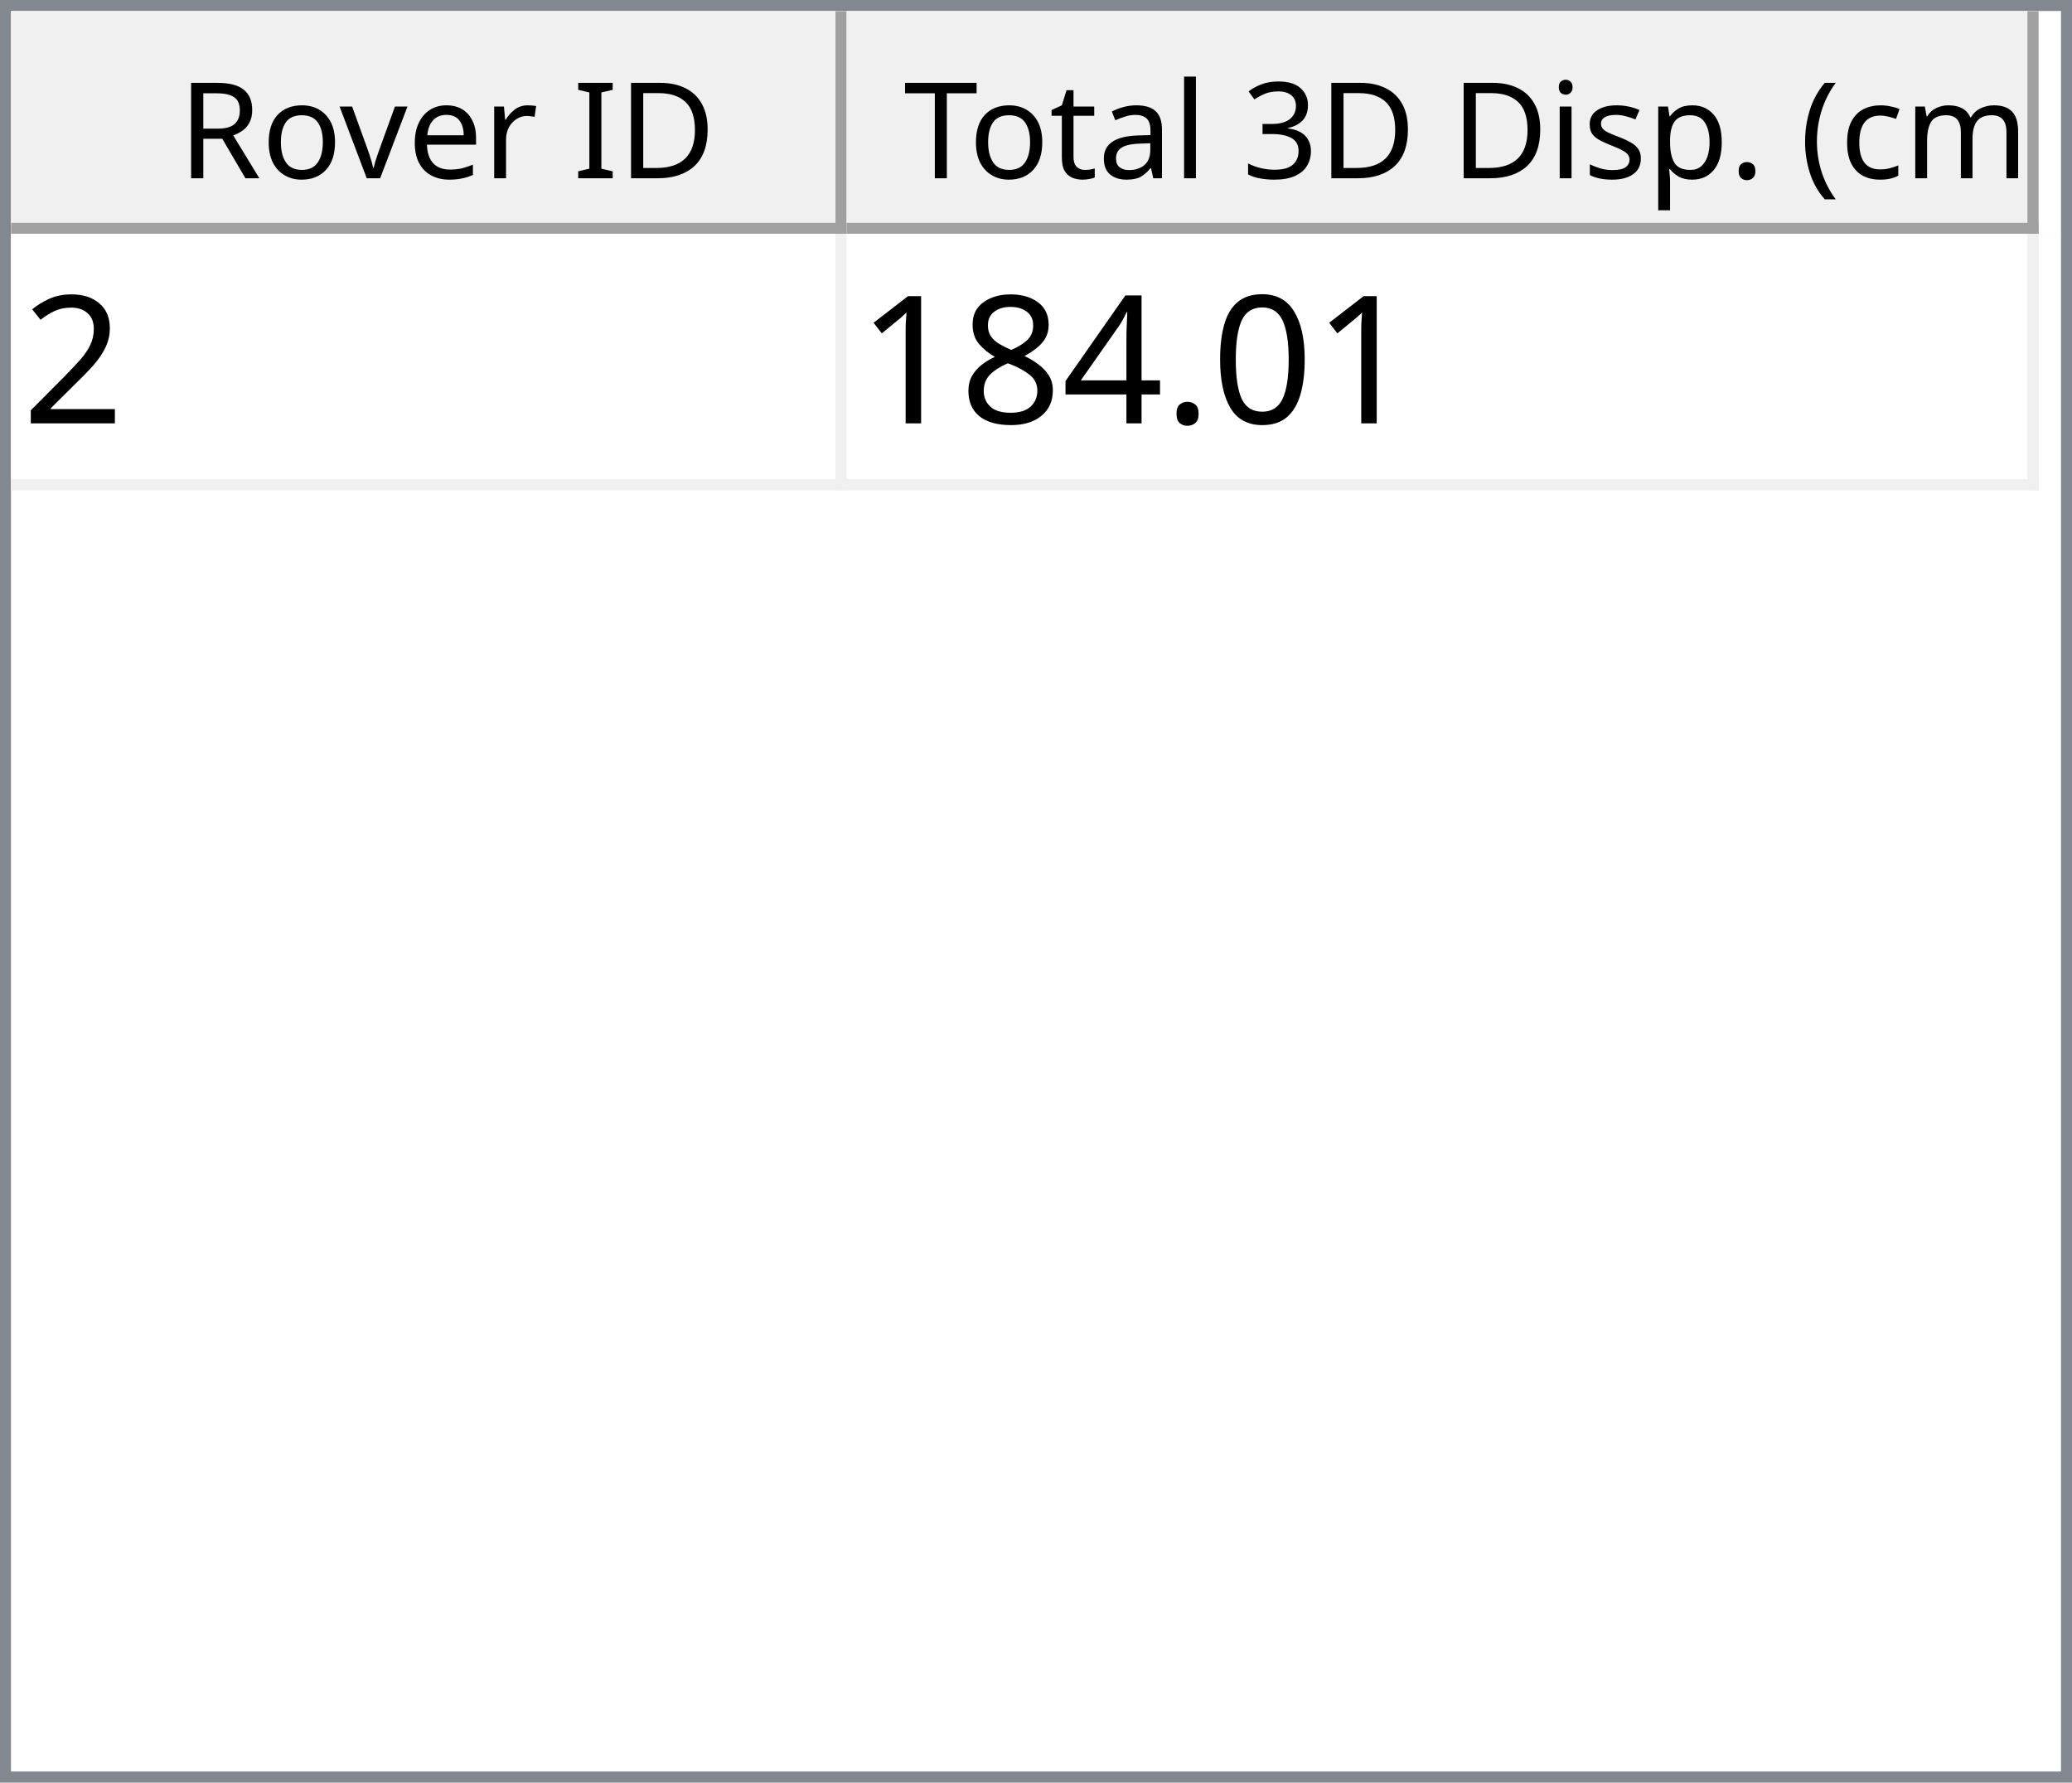
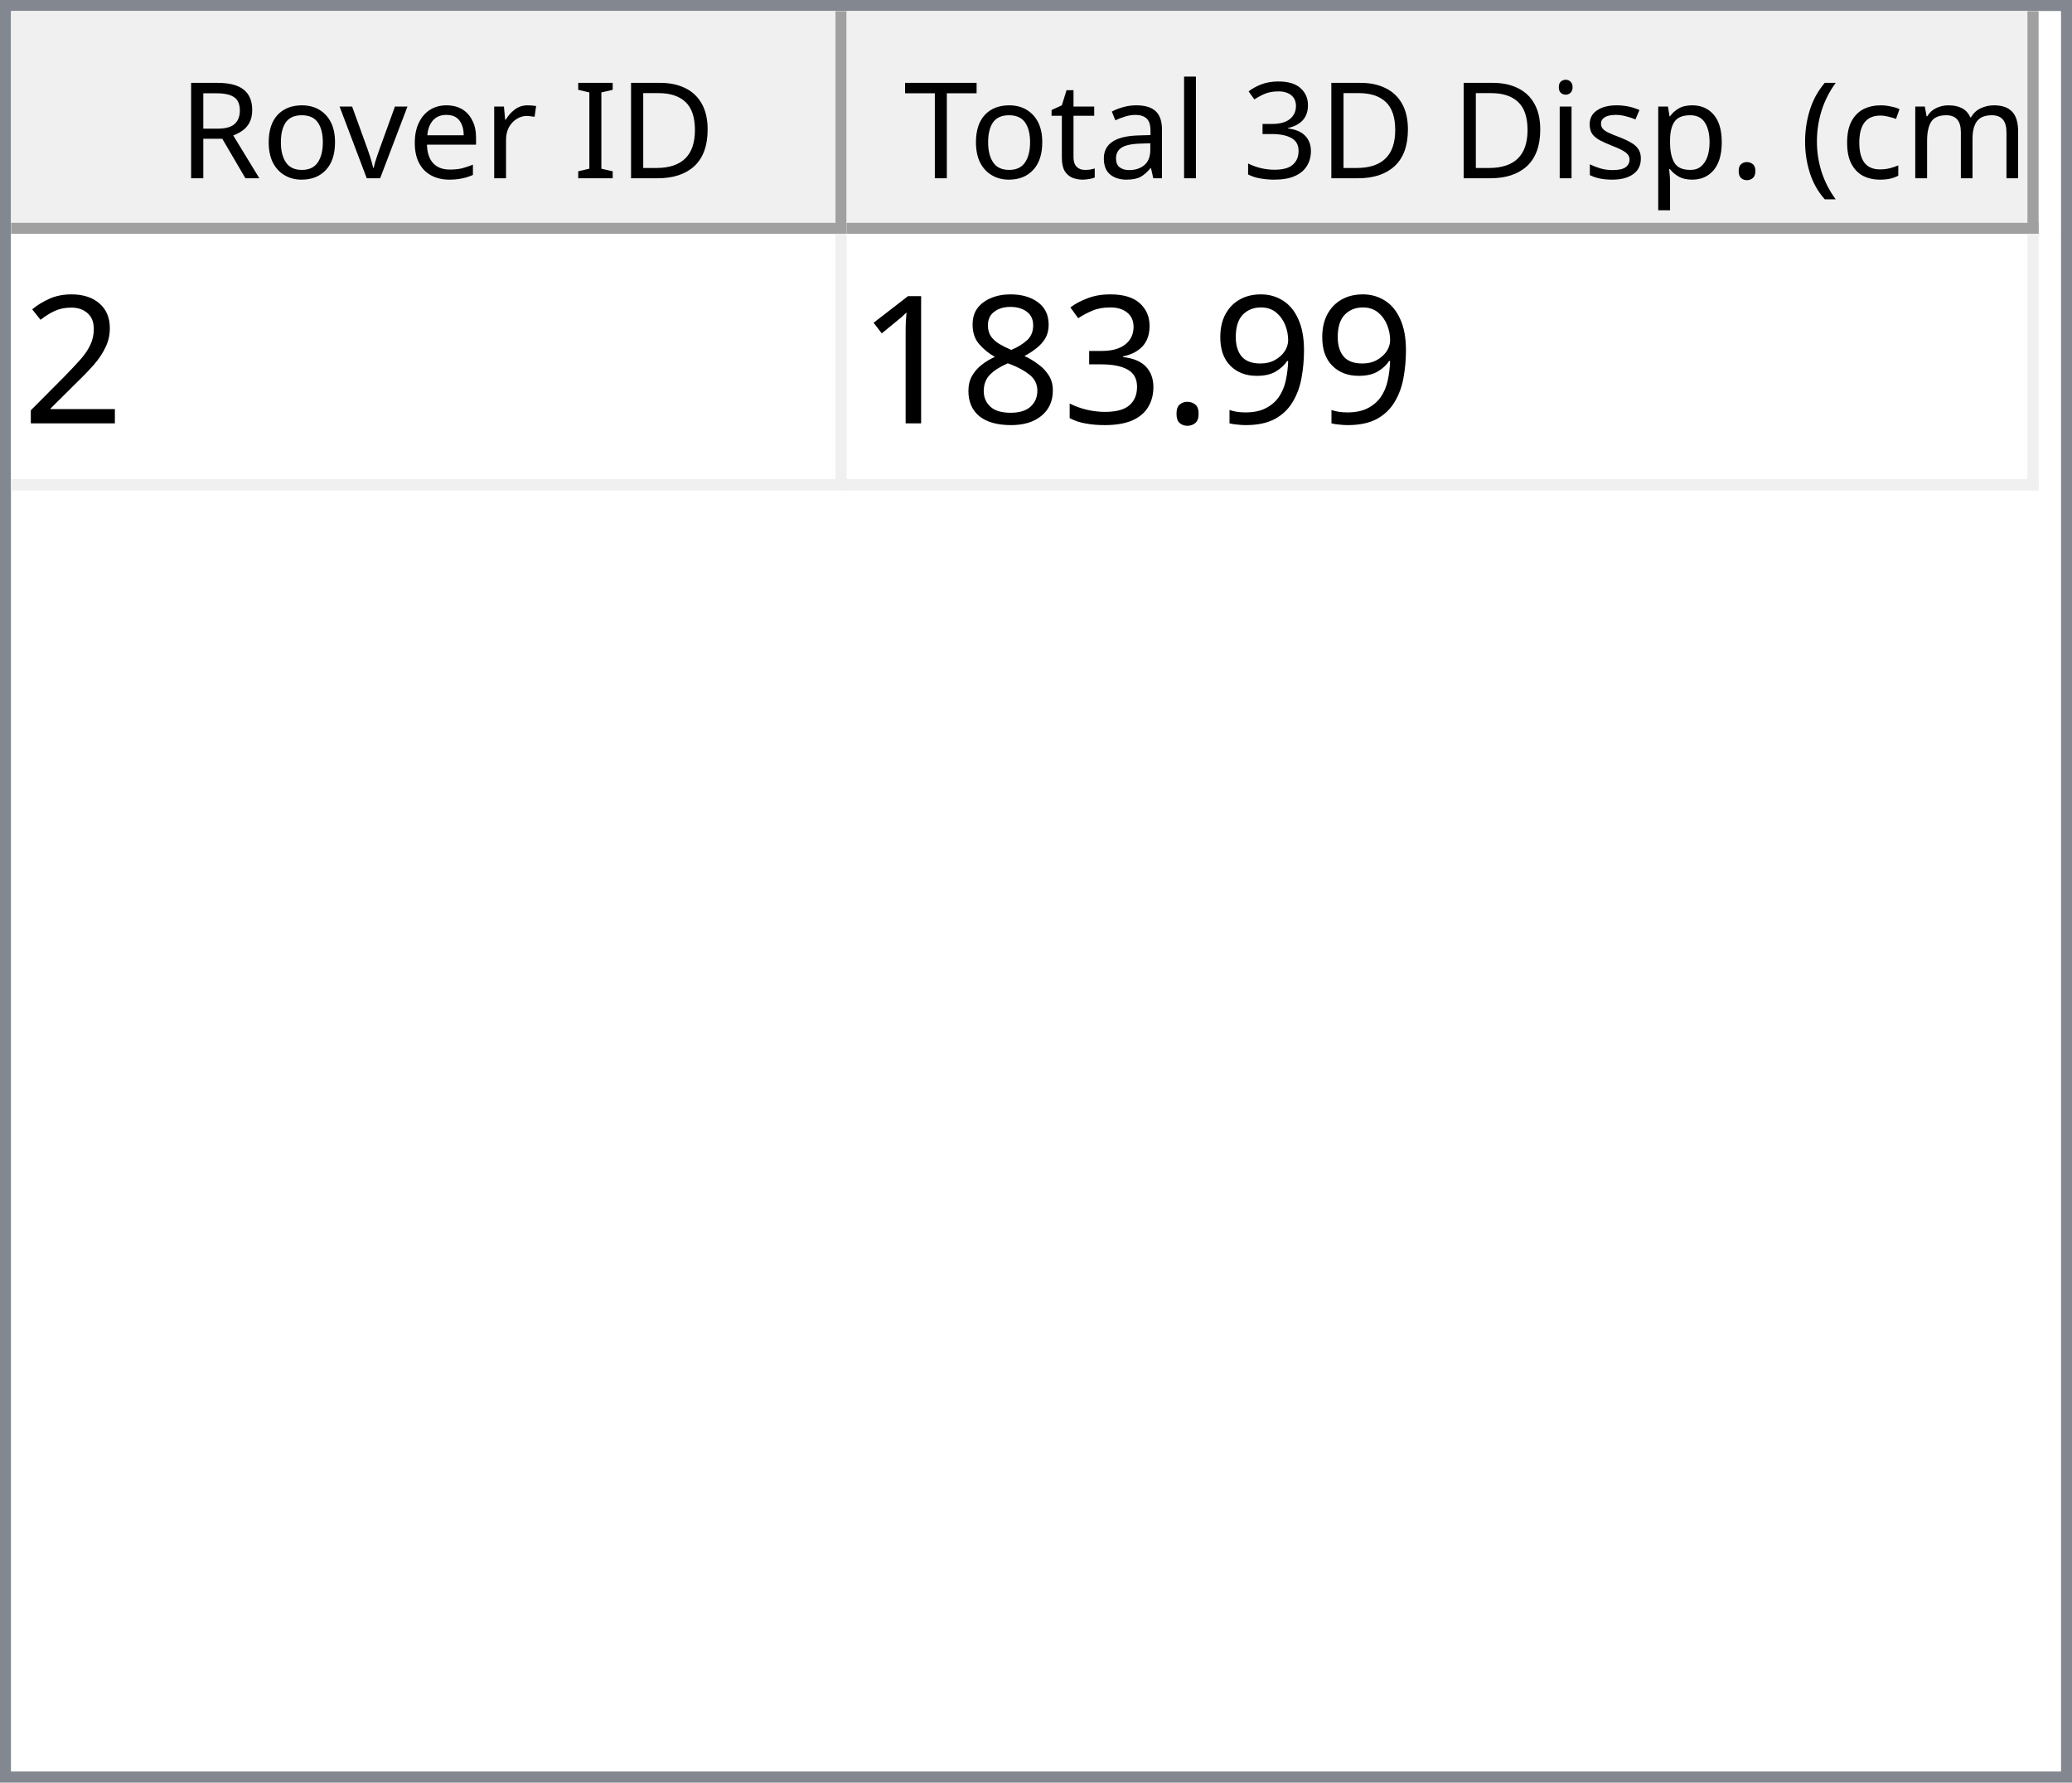
<svg xmlns="http://www.w3.org/2000/svg" style="fill-opacity:1; color-rendering:auto; color-interpolation:auto; text-rendering:auto; stroke:black; stroke-linecap:square; stroke-miterlimit:10; shape-rendering:auto; stroke-opacity:1; fill:black; stroke-dasharray:none; font-weight:normal; stroke-width:1; font-family:'Dialog'; font-style:normal; stroke-linejoin:miter; font-size:12px; stroke-dashoffset:0; image-rendering:auto;" width="186" height="160">
  <defs id="genericDefs" />
  <g>
    <defs id="defs1">
      <clipPath clipPathUnits="userSpaceOnUse" id="clipPath1">
        <path d="M0 0 L186 0 L186 160 L0 160 L0 0 Z" />
      </clipPath>
      <clipPath clipPathUnits="userSpaceOnUse" id="clipPath2">
        <path d="M0 0 L0 160 L186 160 L186 0 Z" />
      </clipPath>
      <clipPath clipPathUnits="userSpaceOnUse" id="clipPath3">
        <path d="M0 0 L0 20 L184 20 L184 0 Z" />
      </clipPath>
      <clipPath clipPathUnits="userSpaceOnUse" id="clipPath4">
        <path d="M0 0 L0 20 L75 20 L75 0 Z" />
      </clipPath>
      <clipPath clipPathUnits="userSpaceOnUse" id="clipPath5">
        <path d="M1 1 L1 19 L74 19 L74 1 Z" />
      </clipPath>
      <clipPath clipPathUnits="userSpaceOnUse" id="clipPath6">
        <path d="M0 0 L0 18 L73 18 L73 0 Z" />
      </clipPath>
      <clipPath clipPathUnits="userSpaceOnUse" id="clipPath7">
        <path d="M-0.5 -0.5 L-0.5 19.5 L74.5 19.5 L74.5 -0.5 Z" />
      </clipPath>
      <clipPath clipPathUnits="userSpaceOnUse" id="clipPath8">
        <path d="M0 0 L0 20 L107 20 L107 0 Z" />
      </clipPath>
      <clipPath clipPathUnits="userSpaceOnUse" id="clipPath9">
        <path d="M1 1 L1 19 L106 19 L106 1 Z" />
      </clipPath>
      <clipPath clipPathUnits="userSpaceOnUse" id="clipPath10">
        <path d="M0 0 L0 18 L105 18 L105 0 Z" />
      </clipPath>
      <clipPath clipPathUnits="userSpaceOnUse" id="clipPath11">
        <path d="M-0.5 -0.5 L-0.5 19.5 L106.5 19.5 L106.5 -0.5 Z" />
      </clipPath>
      <clipPath clipPathUnits="userSpaceOnUse" id="clipPath12">
        <path d="M0 0 L0 138 L184 138 L184 0 Z" />
      </clipPath>
      <clipPath clipPathUnits="userSpaceOnUse" id="clipPath13">
        <path d="M0 0 L0 23 L182 23 L182 0 Z" />
      </clipPath>
      <clipPath clipPathUnits="userSpaceOnUse" id="clipPath14">
        <path d="M-0.5 -0.5 L-0.5 22.5 L181.5 22.5 L181.5 -0.5 Z" />
      </clipPath>
      <clipPath clipPathUnits="userSpaceOnUse" id="clipPath15">
        <path d="M0 0 L0 22 L74 22 L74 0 Z" />
      </clipPath>
      <clipPath clipPathUnits="userSpaceOnUse" id="clipPath16">
        <path d="M0 0 L0 22 L106 22 L106 0 Z" />
      </clipPath>
      <font horiz-adv-x="64.551" id="font1">
        <font-face ascent="107.91" descent="25.098" units-per-em="100" style="font-style:normal; font-family:Segoe UI; font-weight:normal;" />
        <missing-glyph horiz-adv-x="64.551" d="M8.109 0 L8.109 68.266 L56.453 68.266 L56.453 0 L8.109 0 ZM15.328 7.234 L49.219 7.234 L49.219 61.031 L15.328 61.031 L15.328 7.234 Z" />
        <glyph unicode="D" horiz-adv-x="70.117" d="M9.188 0 L9.188 70.016 L28.516 70.016 Q65.531 70.016 65.531 35.891 Q65.531 19.672 55.25 9.836 Q44.969 0 27.734 0 L9.188 0 ZM17.391 62.594 L17.391 7.422 L27.828 7.422 Q41.609 7.422 49.273 14.797 Q56.938 22.172 56.938 35.688 Q56.938 62.594 28.328 62.594 L17.391 62.594 Z" />
        <glyph unicode="I" horiz-adv-x="26.611" d="M17.391 0 L9.188 0 L9.188 70.016 L17.391 70.016 L17.391 0 Z" />
        <glyph unicode=" " horiz-adv-x="27.393" d="" />
        <glyph unicode="r" horiz-adv-x="34.766" d="M34.188 41.891 Q32.078 43.5 28.125 43.5 Q23 43.5 19.555 38.672 Q16.109 33.844 16.109 25.484 L16.109 0 L8.109 0 L8.109 50 L16.109 50 L16.109 39.703 L16.312 39.703 Q18.016 44.969 21.531 47.922 Q25.047 50.875 29.391 50.875 Q32.516 50.875 34.188 50.203 L34.188 41.891 Z" />
        <glyph unicode="e" horiz-adv-x="52.295" d="M48.297 23 L12.984 23 Q13.188 14.656 17.484 10.109 Q21.781 5.562 29.297 5.562 Q37.75 5.562 44.828 11.141 L44.828 3.609 Q38.234 -1.172 27.391 -1.172 Q16.797 -1.172 10.742 5.641 Q4.688 12.453 4.688 24.812 Q4.688 36.469 11.305 43.82 Q17.922 51.172 27.734 51.172 Q37.547 51.172 42.922 44.828 Q48.297 38.484 48.297 27.203 L48.297 23 ZM40.094 29.781 Q40.047 36.719 36.75 40.578 Q33.453 44.438 27.594 44.438 Q21.922 44.438 17.969 40.383 Q14.016 36.328 13.094 29.781 L40.094 29.781 Z" />
        <glyph unicode="v" horiz-adv-x="47.9" d="M47.406 50 L27.484 0 L19.625 0 L0.688 50 L9.469 50 L22.172 13.672 Q23.578 9.672 23.922 6.688 L24.125 6.688 Q24.609 10.453 25.688 13.484 L38.969 50 L47.406 50 Z" />
        <glyph unicode="o" horiz-adv-x="58.594" d="M29 -1.172 Q17.922 -1.172 11.305 5.836 Q4.688 12.844 4.688 24.422 Q4.688 37.016 11.57 44.094 Q18.453 51.172 30.172 51.172 Q41.359 51.172 47.633 44.289 Q53.906 37.406 53.906 25.203 Q53.906 13.234 47.141 6.031 Q40.375 -1.172 29 -1.172 ZM29.594 44.438 Q21.875 44.438 17.383 39.188 Q12.891 33.938 12.891 24.703 Q12.891 15.828 17.43 10.695 Q21.969 5.562 29.594 5.562 Q37.359 5.562 41.531 10.594 Q45.703 15.625 45.703 24.906 Q45.703 34.281 41.531 39.359 Q37.359 44.438 29.594 44.438 Z" />
        <glyph unicode="R" horiz-adv-x="59.814" d="M59.375 0 L49.609 0 L37.891 19.625 Q36.281 22.359 34.766 24.289 Q33.25 26.219 31.664 27.438 Q30.078 28.656 28.25 29.219 Q26.422 29.781 24.125 29.781 L17.391 29.781 L17.391 0 L9.188 0 L9.188 70.016 L30.078 70.016 Q34.672 70.016 38.555 68.867 Q42.438 67.719 45.289 65.375 Q48.141 63.031 49.758 59.547 Q51.375 56.062 51.375 51.375 Q51.375 47.703 50.273 44.656 Q49.172 41.609 47.148 39.211 Q45.125 36.812 42.266 35.133 Q39.406 33.453 35.844 32.516 L35.844 32.328 Q37.594 31.547 38.891 30.547 Q40.188 29.547 41.359 28.18 Q42.531 26.812 43.68 25.078 Q44.828 23.344 46.234 21.047 L59.375 0 ZM17.391 62.594 L17.391 37.203 L28.516 37.203 Q31.594 37.203 34.203 38.133 Q36.812 39.062 38.719 40.797 Q40.625 42.531 41.703 45.047 Q42.781 47.562 42.781 50.688 Q42.781 56.297 39.141 59.445 Q35.5 62.594 28.609 62.594 L17.391 62.594 Z" />
        <glyph unicode=")" horiz-adv-x="30.176" d="M8.297 -15.922 L1.172 -15.922 Q16.406 2.344 16.406 26.812 Q16.406 51.469 1.078 70.016 L8.297 70.016 Q23.531 52.156 23.531 26.703 Q23.531 1.375 8.297 -15.922 Z" />
        <glyph unicode="m" horiz-adv-x="86.133" d="M79.109 0 L71.094 0 L71.094 28.719 Q71.094 37.016 68.531 40.727 Q65.969 44.438 59.906 44.438 Q54.781 44.438 51.195 39.75 Q47.609 35.062 47.609 28.516 L47.609 0 L39.594 0 L39.594 29.688 Q39.594 44.438 28.219 44.438 Q22.953 44.438 19.531 40.016 Q16.109 35.594 16.109 28.516 L16.109 0 L8.109 0 L8.109 50 L16.109 50 L16.109 42.094 L16.312 42.094 Q21.625 51.172 31.844 51.172 Q36.969 51.172 40.773 48.312 Q44.578 45.453 46 40.828 Q51.562 51.172 62.594 51.172 Q79.109 51.172 79.109 30.812 L79.109 0 Z" />
        <glyph unicode="c" horiz-adv-x="46.191" d="M42.188 2.297 Q36.422 -1.172 28.516 -1.172 Q17.828 -1.172 11.258 5.789 Q4.688 12.75 4.688 23.828 Q4.688 36.188 11.766 43.68 Q18.844 51.172 30.672 51.172 Q37.25 51.172 42.281 48.734 L42.281 40.531 Q36.719 44.438 30.375 44.438 Q22.703 44.438 17.797 38.945 Q12.891 33.453 12.891 24.516 Q12.891 15.719 17.508 10.641 Q22.125 5.562 29.891 5.562 Q36.422 5.562 42.188 9.906 L42.188 2.297 Z" />
        <glyph unicode="(" horiz-adv-x="30.176" d="M29.109 -15.922 L21.969 -15.922 Q6.844 1.375 6.844 26.703 Q6.844 52.156 21.969 70.016 L29.203 70.016 Q13.875 51.469 13.875 26.812 Q13.875 2.344 29.109 -15.922 Z" />
        <glyph unicode="." horiz-adv-x="21.68" d="M10.891 -1.078 Q8.641 -1.078 7.055 0.539 Q5.469 2.156 5.469 4.391 Q5.469 6.641 7.055 8.273 Q8.641 9.906 10.891 9.906 Q13.188 9.906 14.797 8.273 Q16.406 6.641 16.406 4.391 Q16.406 2.156 14.797 0.539 Q13.188 -1.078 10.891 -1.078 Z" />
        <glyph unicode="p" horiz-adv-x="58.789" d="M16.312 7.234 L16.109 7.234 L16.109 -23 L8.109 -23 L8.109 50 L16.109 50 L16.109 41.219 L16.312 41.219 Q22.219 51.172 33.594 51.172 Q43.266 51.172 48.688 44.461 Q54.109 37.75 54.109 26.469 Q54.109 13.922 48 6.375 Q41.891 -1.172 31.297 -1.172 Q21.578 -1.172 16.312 7.234 ZM16.109 27.391 L16.109 20.406 Q16.109 14.203 20.141 9.883 Q24.172 5.562 30.375 5.562 Q37.641 5.562 41.773 11.133 Q45.906 16.703 45.906 26.609 Q45.906 34.969 42.047 39.703 Q38.188 44.438 31.594 44.438 Q24.609 44.438 20.359 39.578 Q16.109 34.719 16.109 27.391 Z" />
        <glyph unicode="s" horiz-adv-x="42.432" d="M5.078 1.812 L5.078 10.406 Q11.625 5.562 19.484 5.562 Q30.031 5.562 30.031 12.594 Q30.031 14.594 29.125 15.992 Q28.219 17.391 26.68 18.461 Q25.141 19.531 23.07 20.383 Q21 21.234 18.609 22.172 Q15.281 23.484 12.766 24.828 Q10.25 26.172 8.57 27.859 Q6.891 29.547 6.031 31.695 Q5.172 33.844 5.172 36.719 Q5.172 40.234 6.789 42.945 Q8.406 45.656 11.086 47.484 Q13.766 49.312 17.211 50.242 Q20.656 51.172 24.312 51.172 Q30.812 51.172 35.938 48.922 L35.938 40.828 Q30.422 44.438 23.25 44.438 Q21 44.438 19.195 43.922 Q17.391 43.406 16.094 42.477 Q14.797 41.547 14.086 40.258 Q13.375 38.969 13.375 37.406 Q13.375 35.453 14.086 34.133 Q14.797 32.812 16.164 31.789 Q17.531 30.766 19.484 29.938 Q21.438 29.109 23.922 28.125 Q27.25 26.859 29.883 25.516 Q32.516 24.172 34.375 22.484 Q36.234 20.797 37.234 18.602 Q38.234 16.406 38.234 13.375 Q38.234 9.672 36.602 6.938 Q34.969 4.203 32.234 2.398 Q29.5 0.594 25.93 -0.289 Q22.359 -1.172 18.453 -1.172 Q10.75 -1.172 5.078 1.812 Z" />
        <glyph unicode="i" horiz-adv-x="24.219" d="M12.203 62.703 Q10.062 62.703 8.547 64.164 Q7.031 65.625 7.031 67.875 Q7.031 70.125 8.547 71.609 Q10.062 73.094 12.203 73.094 Q14.406 73.094 15.945 71.609 Q17.484 70.125 17.484 67.875 Q17.484 65.719 15.945 64.211 Q14.406 62.703 12.203 62.703 ZM16.109 0 L8.109 0 L8.109 50 L16.109 50 L16.109 0 Z" />
        <glyph unicode="3" horiz-adv-x="53.906" d="M46.531 19.828 Q46.531 15.094 44.75 11.211 Q42.969 7.328 39.719 4.57 Q36.469 1.812 31.93 0.297 Q27.391 -1.219 21.922 -1.219 Q11.922 -1.219 6 2.594 L6 11.188 Q13.094 5.609 22.219 5.609 Q25.875 5.609 28.828 6.539 Q31.781 7.469 33.906 9.227 Q36.031 10.984 37.18 13.477 Q38.328 15.969 38.328 19.094 Q38.328 32.812 18.797 32.812 L12.984 32.812 L12.984 39.594 L18.5 39.594 Q35.797 39.594 35.797 52.484 Q35.797 64.406 22.609 64.406 Q15.188 64.406 8.688 59.422 L8.688 67.188 Q15.375 71.188 24.609 71.188 Q29 71.188 32.57 69.969 Q36.141 68.75 38.68 66.555 Q41.219 64.359 42.609 61.281 Q44 58.203 44 54.5 Q44 40.672 30.031 36.719 L30.031 36.531 Q33.594 36.141 36.625 34.797 Q39.656 33.453 41.852 31.305 Q44.047 29.156 45.289 26.25 Q46.531 23.344 46.531 19.828 Z" />
        <glyph unicode="l" horiz-adv-x="24.219" d="M16.109 0 L8.109 0 L8.109 74.031 L16.109 74.031 L16.109 0 Z" />
        <glyph unicode="a" horiz-adv-x="50.879" d="M43.891 0 L35.891 0 L35.891 7.812 L35.688 7.812 Q30.469 -1.172 20.312 -1.172 Q12.844 -1.172 8.617 2.781 Q4.391 6.734 4.391 13.281 Q4.391 27.297 20.906 29.594 L35.891 31.688 Q35.891 44.438 25.594 44.438 Q16.547 44.438 9.281 38.281 L9.281 46.484 Q16.656 51.172 26.266 51.172 Q43.891 51.172 43.891 32.516 L43.891 0 ZM35.891 25.297 L23.828 23.641 Q18.266 22.859 15.43 20.875 Q12.594 18.891 12.594 13.875 Q12.594 10.203 15.211 7.883 Q17.828 5.562 22.172 5.562 Q28.125 5.562 32.008 9.742 Q35.891 13.922 35.891 20.312 L35.891 25.297 Z" />
        <glyph unicode="t" horiz-adv-x="33.887" d="M31.297 0.484 Q28.469 -1.078 23.828 -1.078 Q10.688 -1.078 10.688 13.578 L10.688 43.172 L2.094 43.172 L2.094 50 L10.688 50 L10.688 62.203 L18.703 64.797 L18.703 50 L31.297 50 L31.297 43.172 L18.703 43.172 L18.703 14.984 Q18.703 9.969 20.414 7.82 Q22.125 5.672 26.078 5.672 Q29.109 5.672 31.297 7.328 L31.297 0.484 Z" />
        <glyph unicode="T" horiz-adv-x="52.393" d="M50.594 62.594 L30.375 62.594 L30.375 0 L22.172 0 L22.172 62.594 L2 62.594 L2 70.016 L50.594 70.016 L50.594 62.594 Z" />
      </font>
      <font horiz-adv-x="75.0" id="font2">
        <font-face ascent="100.537" descent="21.973" units-per-em="100" style="font-style:normal; font-family:sans-serif; font-weight:normal;" />
        <missing-glyph horiz-adv-x="75.0" d="M12.5 0 L12.5 62.5 L62.5 62.5 L62.5 0 L12.5 0 ZM14.062 1.562 L60.938 1.562 L60.938 60.938 L14.062 60.938 L14.062 1.562 Z" />
        <glyph unicode="2" horiz-adv-x="55.615" d="M50.344 8.453 L50.344 0 L3.031 0 Q2.938 3.172 4.047 6.109 Q5.859 10.938 9.836 15.625 Q13.812 20.312 21.344 26.469 Q33.016 36.031 37.117 41.625 Q41.219 47.219 41.219 52.203 Q41.219 57.422 37.477 61.008 Q33.734 64.594 27.734 64.594 Q21.391 64.594 17.578 60.789 Q13.766 56.984 13.719 50.25 L4.688 51.172 Q5.609 61.281 11.664 66.578 Q17.719 71.875 27.938 71.875 Q38.234 71.875 44.242 66.164 Q50.25 60.453 50.25 52 Q50.25 47.703 48.492 43.555 Q46.734 39.406 42.656 34.812 Q38.578 30.219 29.109 22.219 Q21.188 15.578 18.945 13.211 Q16.703 10.844 15.234 8.453 L50.344 8.453 Z" />
-         <glyph unicode="0" horiz-adv-x="55.615" d="M4.156 35.297 Q4.156 48 6.766 55.742 Q9.375 63.484 14.523 67.68 Q19.672 71.875 27.484 71.875 Q33.25 71.875 37.594 69.555 Q41.938 67.234 44.773 62.867 Q47.609 58.5 49.219 52.227 Q50.828 45.953 50.828 35.297 Q50.828 22.703 48.242 14.969 Q45.656 7.234 40.508 3.008 Q35.359 -1.219 27.484 -1.219 Q17.141 -1.219 11.234 6.203 Q4.156 15.141 4.156 35.297 ZM13.188 35.297 Q13.188 17.672 17.312 11.836 Q21.438 6 27.484 6 Q33.547 6 37.672 11.859 Q41.797 17.719 41.797 35.297 Q41.797 52.984 37.672 58.789 Q33.547 64.594 27.391 64.594 Q21.344 64.594 17.719 59.469 Q13.188 52.938 13.188 35.297 Z" />
+         <glyph unicode="9" horiz-adv-x="55.615" d="M5.469 16.547 L13.922 17.328 Q14.984 11.375 18.016 8.688 Q21.047 6 25.781 6 Q29.828 6 32.883 7.859 Q35.938 9.719 37.891 12.82 Q39.844 15.922 41.164 21.195 Q42.484 26.469 42.484 31.938 Q42.484 32.516 42.438 33.688 Q39.797 29.5 35.234 26.883 Q30.672 24.266 25.344 24.266 Q16.453 24.266 10.305 30.711 Q4.156 37.156 4.156 47.703 Q4.156 58.594 10.578 65.234 Q17 71.875 26.656 71.875 Q33.641 71.875 39.43 68.117 Q45.219 64.359 48.219 57.398 Q51.219 50.438 51.219 37.25 Q51.219 23.531 48.242 15.406 Q45.266 7.281 39.383 3.031 Q33.5 -1.219 25.594 -1.219 Q17.188 -1.219 11.867 3.445 Q6.547 8.109 5.469 16.547 ZM41.453 48.141 Q41.453 55.719 37.43 60.156 Q33.406 64.594 27.734 64.594 Q21.875 64.594 17.531 59.812 Q13.188 55.031 13.188 47.406 Q13.188 40.578 17.312 36.305 Q21.438 32.031 27.484 32.031 Q33.594 32.031 37.523 36.305 Q41.453 40.578 41.453 48.141 Z" />
        <glyph unicode="." horiz-adv-x="27.783" d="M9.078 0 L9.078 10.016 L19.094 10.016 L19.094 0 L9.078 0 Z" />
-         <glyph unicode="4" horiz-adv-x="55.615" d="M32.328 0 L32.328 17.141 L1.266 17.141 L1.266 25.203 L33.938 71.578 L41.109 71.578 L41.109 25.203 L50.781 25.203 L50.781 17.141 L41.109 17.141 L41.109 0 L32.328 0 ZM32.328 25.203 L32.328 57.469 L9.906 25.203 L32.328 25.203 Z" />
+         <glyph unicode="3" horiz-adv-x="55.615" d="M4.203 18.891 L12.984 20.062 Q14.5 12.594 18.141 9.297 Q21.781 6 27 6 Q33.203 6 37.477 10.297 Q41.75 14.594 41.75 20.953 Q41.75 27 37.797 30.93 Q33.844 34.859 27.734 34.859 Q25.25 34.859 21.531 33.891 L22.516 41.609 Q23.391 41.5 23.922 41.5 Q29.547 41.5 34.039 44.43 Q38.531 47.359 38.531 53.469 Q38.531 58.297 35.258 61.477 Q31.984 64.656 26.812 64.656 Q21.688 64.656 18.266 61.43 Q14.844 58.203 13.875 51.766 L5.078 53.328 Q6.688 62.156 12.398 67.016 Q18.109 71.875 26.609 71.875 Q32.469 71.875 37.398 69.359 Q42.328 66.844 44.945 62.5 Q47.562 58.156 47.562 53.266 Q47.562 48.641 45.07 44.828 Q42.578 41.016 37.703 38.766 Q44.047 37.312 47.562 32.695 Q51.078 28.078 51.078 21.141 Q51.078 11.766 44.242 5.25 Q37.406 -1.266 26.953 -1.266 Q17.531 -1.266 11.305 4.352 Q5.078 9.969 4.203 18.891 Z" />
        <glyph unicode="8" horiz-adv-x="55.615" d="M17.672 38.812 Q12.203 40.828 9.57 44.539 Q6.938 48.25 6.938 53.422 Q6.938 61.234 12.555 66.555 Q18.172 71.875 27.484 71.875 Q36.859 71.875 42.578 66.43 Q48.297 60.984 48.297 53.172 Q48.297 48.188 45.68 44.508 Q43.062 40.828 37.75 38.812 Q44.344 36.672 47.781 31.883 Q51.219 27.094 51.219 20.453 Q51.219 11.281 44.727 5.031 Q38.234 -1.219 27.641 -1.219 Q17.047 -1.219 10.547 5.055 Q4.047 11.328 4.047 20.703 Q4.047 27.688 7.594 32.398 Q11.141 37.109 17.672 38.812 ZM15.922 53.719 Q15.922 48.641 19.195 45.414 Q22.469 42.188 27.688 42.188 Q32.766 42.188 36.016 45.383 Q39.266 48.578 39.266 53.219 Q39.266 58.062 35.914 61.359 Q32.562 64.656 27.594 64.656 Q22.562 64.656 19.242 61.43 Q15.922 58.203 15.922 53.719 ZM13.094 20.656 Q13.094 16.891 14.875 13.375 Q16.656 9.859 20.172 7.93 Q23.688 6 27.734 6 Q34.031 6 38.133 10.055 Q42.234 14.109 42.234 20.359 Q42.234 26.703 38.016 30.859 Q33.797 35.016 27.438 35.016 Q21.234 35.016 17.164 30.914 Q13.094 26.812 13.094 20.656 Z" />
        <glyph unicode="1" horiz-adv-x="55.615" d="M37.25 0 L28.469 0 L28.469 56 Q25.297 52.984 20.141 49.953 Q14.984 46.922 10.891 45.406 L10.891 53.906 Q18.266 57.375 23.781 62.305 Q29.297 67.234 31.594 71.875 L37.25 71.875 L37.25 0 Z" />
      </font>
    </defs>
    <g style="fill:white; stroke:white;">
      <rect x="0" y="0" width="186" style="clip-path:url(#clipPath1); stroke:none;" height="160" />
    </g>
    <g style="fill:white; text-rendering:optimizeSpeed; color-rendering:optimizeSpeed; image-rendering:optimizeSpeed; shape-rendering:crispEdges; stroke:white; color-interpolation:sRGB;">
      <rect x="0" width="186" height="160" y="0" style="stroke:none;" />
      <path style="stroke:none;" d="M0 160 L186 160 L186 0 L0 0 Z" />
    </g>
    <g style="fill:rgb(240,240,240); font-family:'Segoe UI'; stroke:rgb(240,240,240);">
      <rect x="0" y="0" width="186" style="clip-path:url(#clipPath2); stroke:none;" height="160" />
    </g>
    <g style="fill:rgb(130,135,144); font-family:'Segoe UI'; stroke:rgb(130,135,144);">
      <path d="M0 0 L186 0 L186 160 L0 160 L0 0 ZM1 1 L185 1 L185 159 L1 159 L1 1 Z" style="fill-rule:evenodd; clip-path:url(#clipPath2); stroke:none;" />
    </g>
    <g style="fill:white; font-family:'Segoe UI'; stroke:white;" transform="translate(1,1)">
      <rect x="0" y="0" width="184" style="clip-path:url(#clipPath3); stroke:none;" height="20" />
    </g>
    <g style="fill:rgb(240,240,240); font-family:'Segoe UI'; stroke:rgb(240,240,240);" transform="translate(1,1)">
      <rect x="0" y="0" width="75" style="clip-path:url(#clipPath4); stroke:none;" height="20" />
    </g>
    <g style="font-family:'Segoe UI';" transform="translate(2,2)">
      <text x="14" xml:space="preserve" y="14" style="clip-path:url(#clipPath6); stroke:none;">Rover ID</text>
    </g>
    <g style="fill:rgb(160,160,160); font-family:'Segoe UI'; stroke:rgb(160,160,160); stroke-linejoin:bevel;" transform="translate(1.5,1.5)">
      <line x1="74" x2="74" y1="0" style="fill:none; clip-path:url(#clipPath7);" y2="19" />
    </g>
    <g style="fill:rgb(160,160,160); font-family:'Segoe UI'; stroke:rgb(160,160,160); stroke-linejoin:bevel;" transform="matrix(1,0,0,1,1,1) translate(0.5,0.5)">
      <line x1="0" x2="74" y1="19" style="fill:none; clip-path:url(#clipPath7);" y2="19" />
    </g>
    <g style="fill:rgb(240,240,240); font-family:'Segoe UI'; stroke:rgb(240,240,240);" transform="translate(76,1)">
      <rect x="0" y="0" width="107" style="clip-path:url(#clipPath8); stroke:none;" height="20" />
    </g>
    <g style="font-family:'Segoe UI';" transform="translate(77,2)">
      <text x="1" xml:space="preserve" y="14" style="clip-path:url(#clipPath10); stroke:none;"> Total 3D Disp. (cm)</text>
    </g>
    <g style="fill:rgb(160,160,160); font-family:'Segoe UI'; stroke:rgb(160,160,160); stroke-linejoin:bevel;" transform="translate(76.5,1.5)">
      <line x1="106" x2="106" y1="0" style="fill:none; clip-path:url(#clipPath11);" y2="19" />
    </g>
    <g style="fill:rgb(160,160,160); font-family:'Segoe UI'; stroke:rgb(160,160,160); stroke-linejoin:bevel;" transform="matrix(1,0,0,1,76,1) translate(0.5,0.5)">
      <line x1="0" x2="106" y1="19" style="fill:none; clip-path:url(#clipPath11);" y2="19" />
    </g>
    <g style="fill:white; font-family:'Segoe UI'; stroke:white;" transform="translate(1,21)">
      <rect x="0" y="0" width="184" style="clip-path:url(#clipPath12); stroke:none;" height="138" />
    </g>
    <g style="fill:rgb(240,240,240); font-size:16px; font-family:sans-serif; stroke:rgb(240,240,240);" transform="translate(1,21)">
      <rect x="0" y="0" width="182" style="clip-path:url(#clipPath13); stroke:none;" height="23" />
      <line transform="translate(0.5,0.5)" x1="0" x2="181" y1="22" style="clip-path:url(#clipPath14); fill:none; stroke-linejoin:bevel;" y2="22" />
    </g>
    <g transform="matrix(1,0,0,1,1,21) translate(0.5,0.5)" style="fill:rgb(240,240,240); font-size:16px; font-family:sans-serif; stroke:rgb(240,240,240); stroke-linejoin:bevel;">
      <line x1="74" x2="74" y1="0" style="fill:none; clip-path:url(#clipPath14);" y2="22" />
    </g>
    <g transform="matrix(1,0,0,1,1,21) translate(0.5,0.5)" style="fill:rgb(240,240,240); font-size:16px; font-family:sans-serif; stroke:rgb(240,240,240); stroke-linejoin:bevel;">
      <line x1="181" x2="181" y1="0" style="fill:none; clip-path:url(#clipPath14);" y2="22" />
    </g>
    <g style="fill:white; font-size:16px; font-family:sans-serif; stroke:white;" transform="matrix(1,0,0,1,1,21)">
      <rect x="0" y="0" width="74" style="clip-path:url(#clipPath15); stroke:none;" height="22" />
      <text x="1" y="17" style="fill:black; clip-path:url(#clipPath15); stroke:none;" xml:space="preserve">2</text>
    </g>
    <g style="fill:white; font-size:16px; font-family:sans-serif; stroke:white;" transform="matrix(1,0,0,1,1,21) translate(75,0)">
      <rect x="0" y="0" width="106" style="clip-path:url(#clipPath16); stroke:none;" height="22" />
-       <text x="1" y="17" style="fill:black; clip-path:url(#clipPath16); stroke:none;" xml:space="preserve">184.01</text>
+       <text x="1" y="17" style="fill:black; clip-path:url(#clipPath16); stroke:none;" xml:space="preserve">183.99</text>
    </g>
  </g>
</svg>
